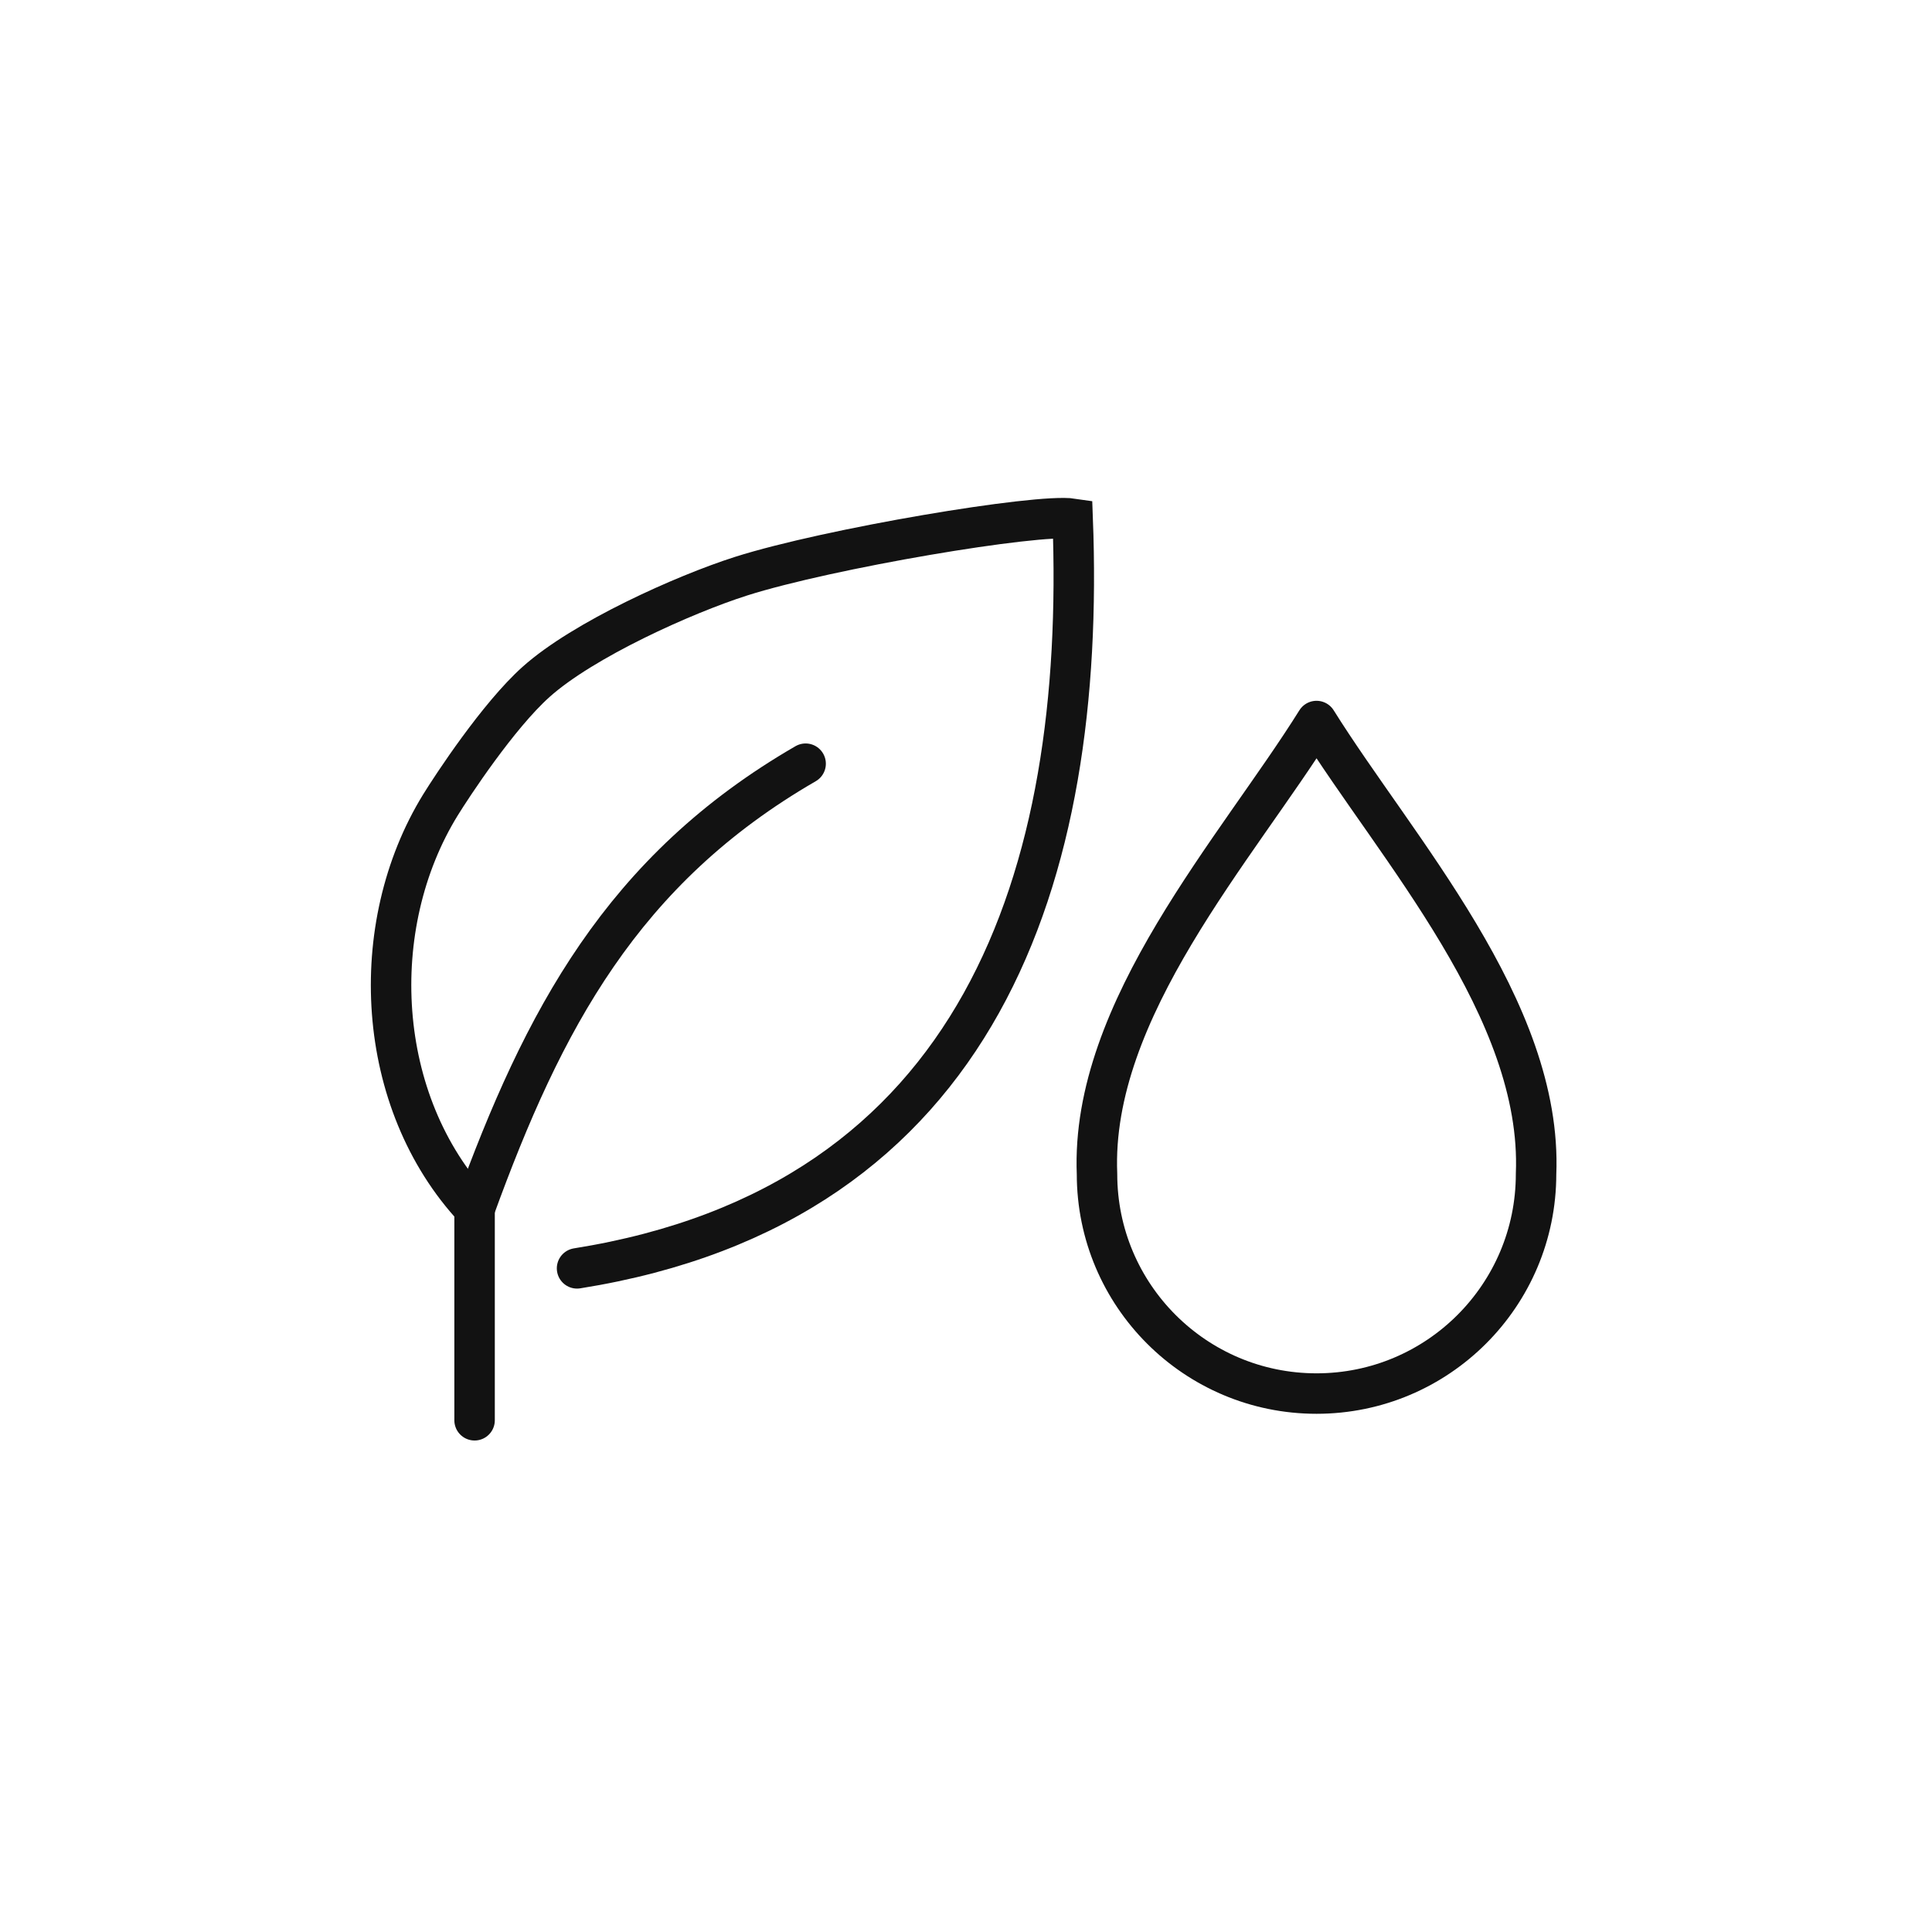
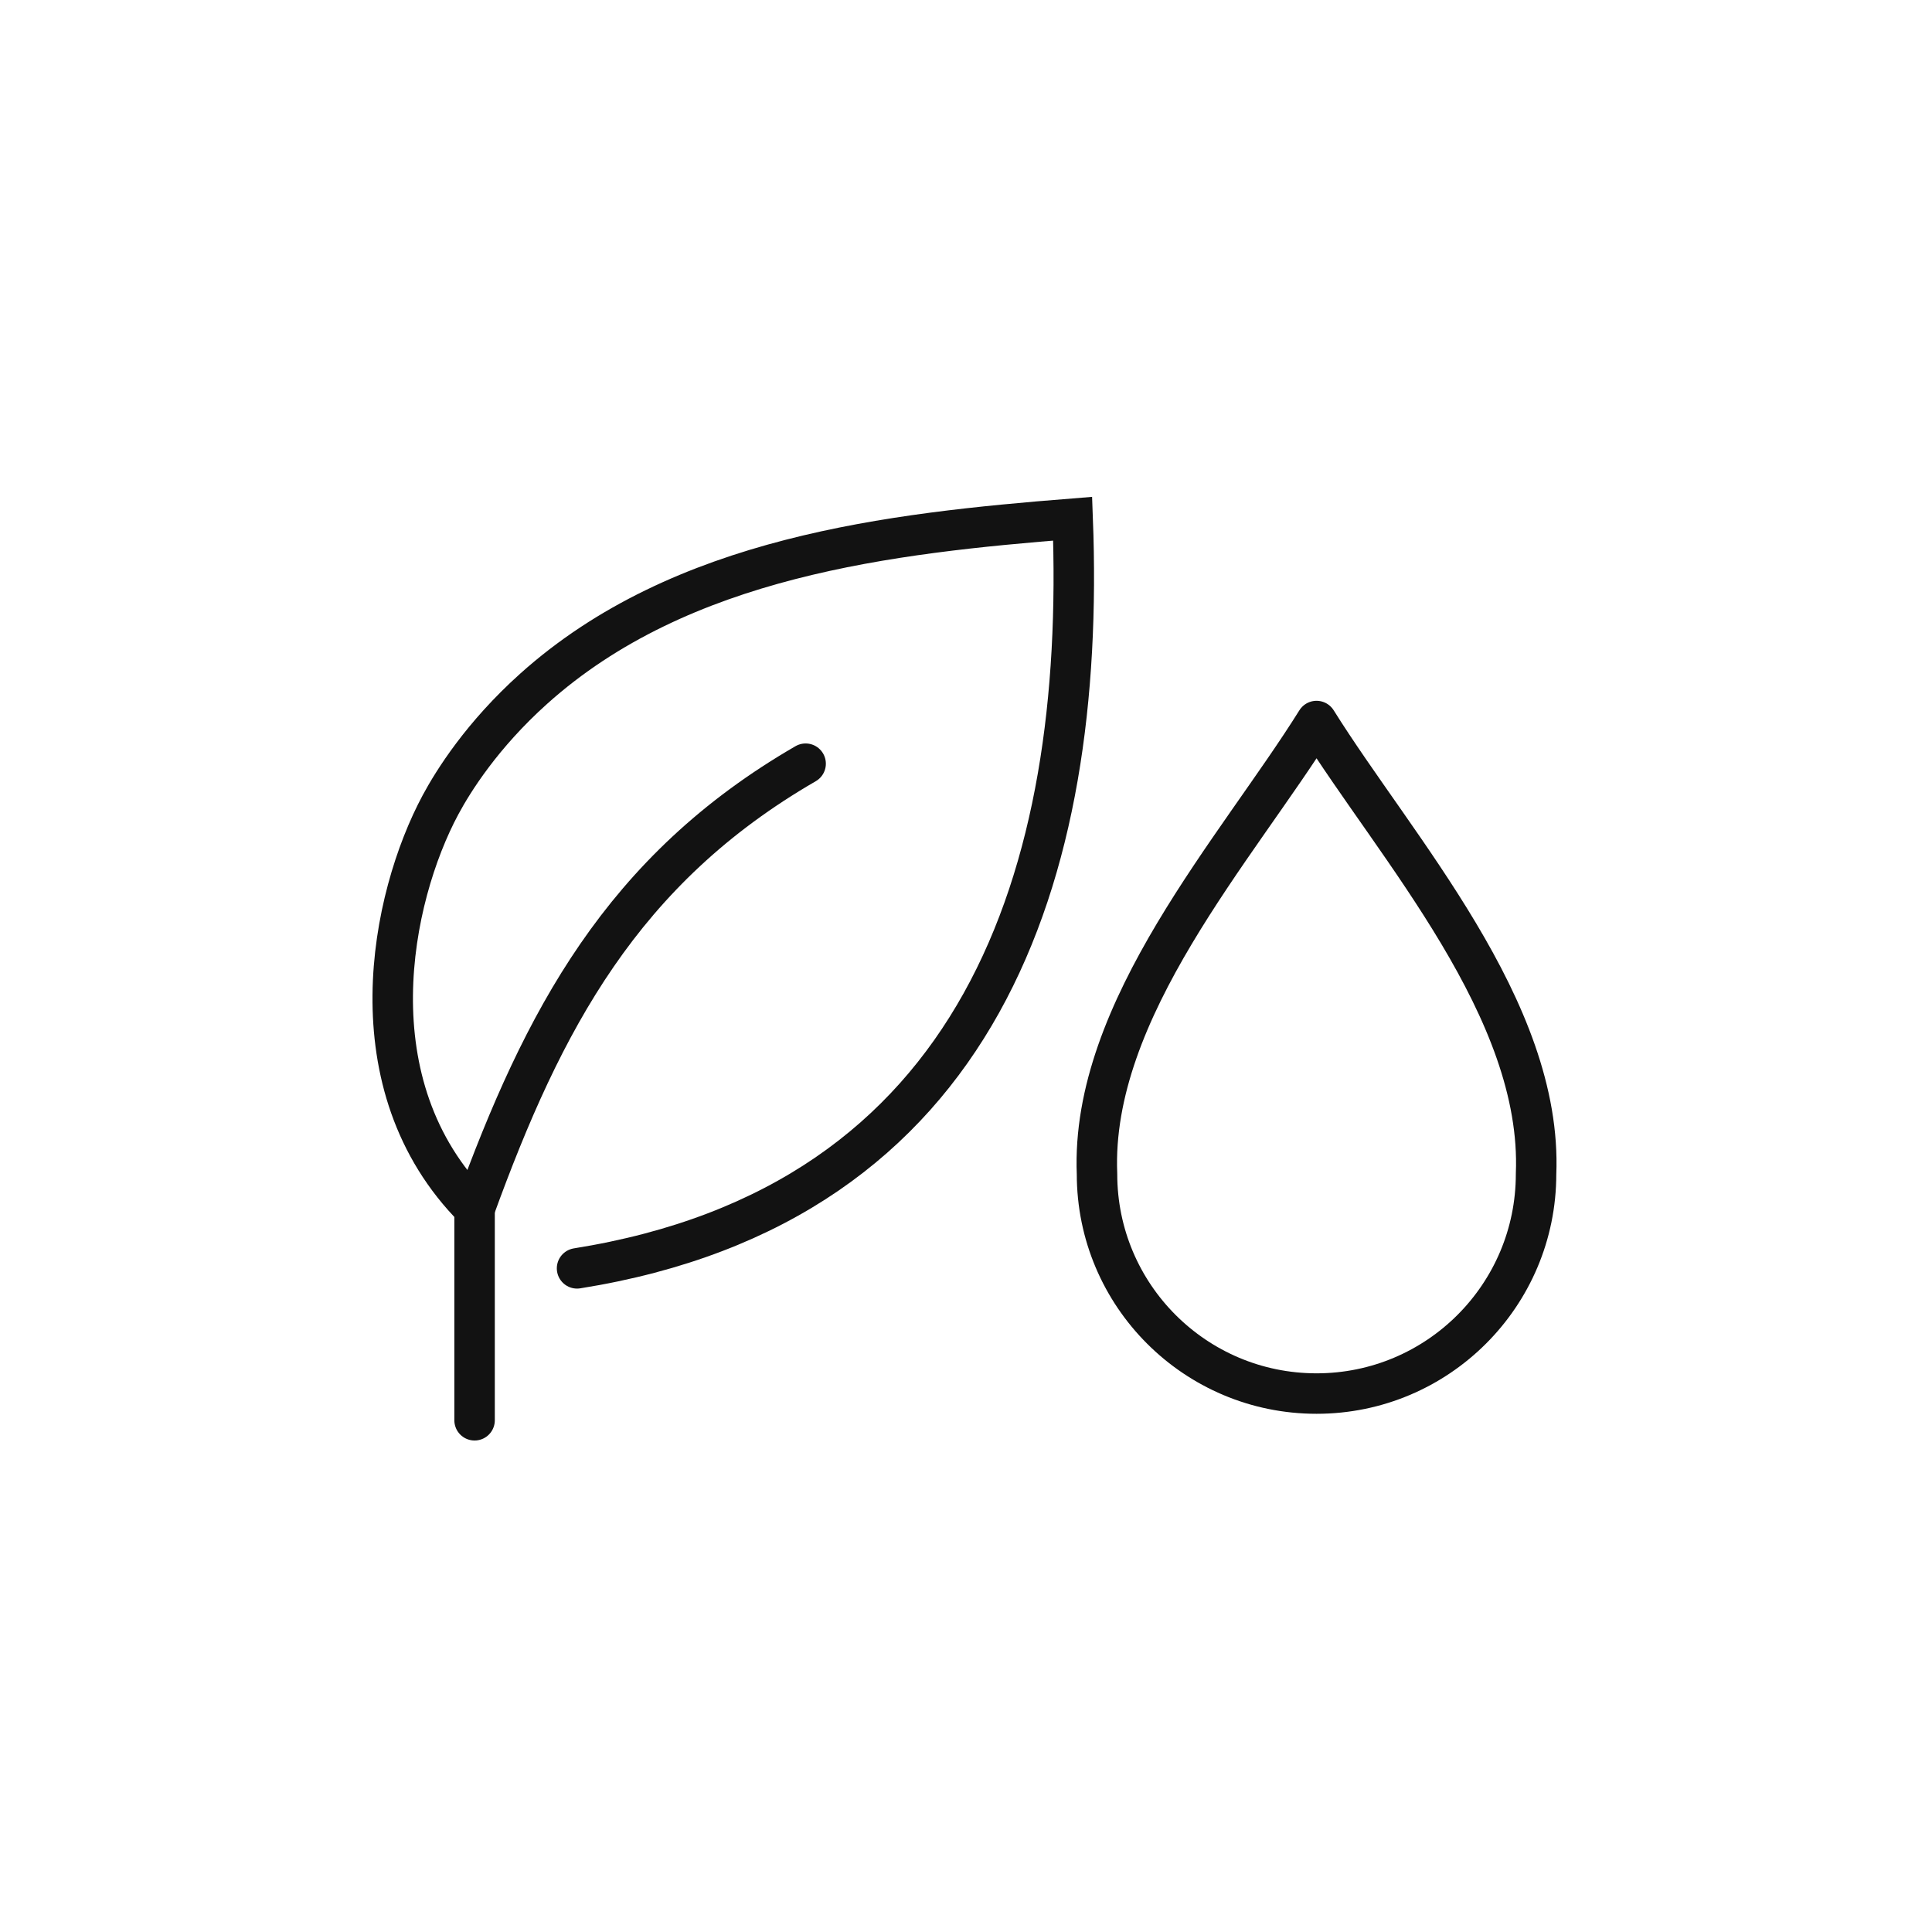
<svg xmlns="http://www.w3.org/2000/svg" id="oa-civic-line-cl-070" data-id="CL-070" width="128" height="128" viewBox="0 0 128 128">
  <g id="base">
-     <path d="M31.442 94.097 V80.084 C24.843 73.012 24.219 61.378 29.185 53.321 C29.941 52.098 33.002 47.424 35.522 45.172 C38.636 42.384 45.308 39.382 49.1 38.173 C54.91 36.326 68.728 34.011 71.067 34.366 C71.964 57.956 64.994 79.767 38.231 84.032" fill="none" stroke="#121212" stroke-width="2.681" stroke-linecap="round" stroke-linejoin="miter" />
+     <path d="M31.442 94.097 V80.084 C23.28 71.899 25.897 59.447 29.185 53.321 C30.039 51.73 31.941 48.699 35.345 45.642 C45.134 36.851 59.016 35.328 71.067 34.366 C71.964 57.956 64.994 79.767 38.231 84.032" fill="none" stroke="#121212" stroke-width="2.681" stroke-linecap="round" stroke-linejoin="miter" />
    <path d="M31.442 80.084 C35.984 67.587 41.219 57.625 53.375 50.597" fill="none" stroke="#121212" stroke-width="2.681" stroke-linecap="round" stroke-linejoin="round" />
  </g>
  <g id="accent">
    <path d="M87.224 47.77 C81.956 56.211 72.232 66.876 72.68 77.784 A14.544 14.544 0 0 0 87.224 92.327 A14.544 14.544 0 0 0 101.768 77.784 C102.217 66.876 92.498 56.211 87.224 47.77 Z" fill="none" stroke="#121212" stroke-width="2.681" stroke-linecap="round" stroke-linejoin="round" />
  </g>
</svg>
